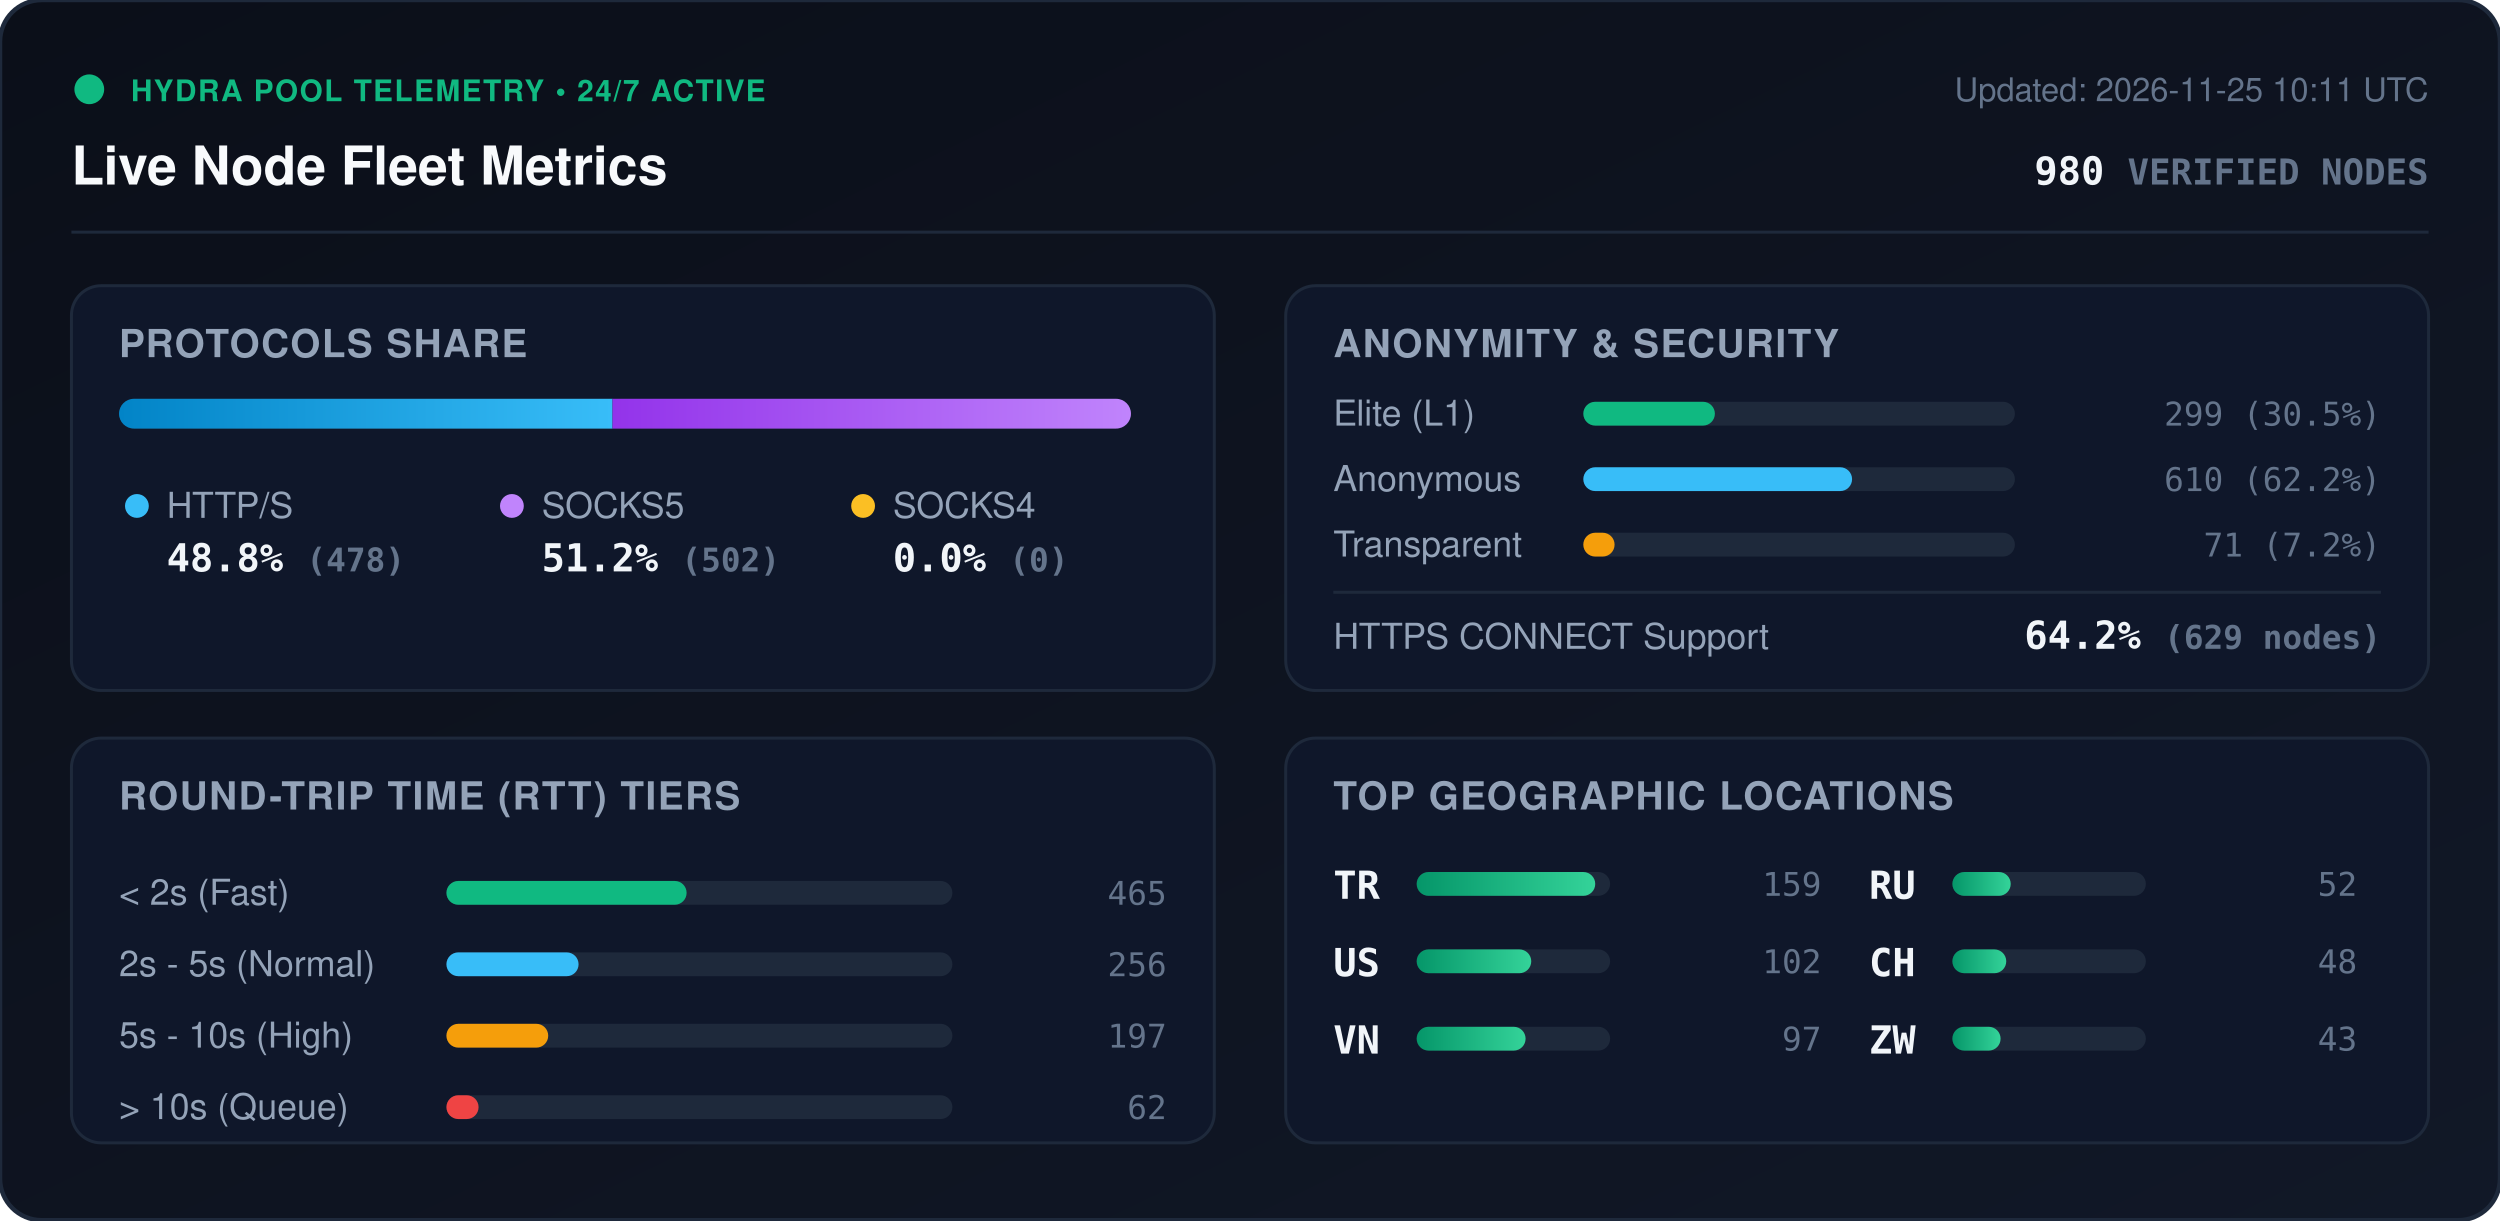
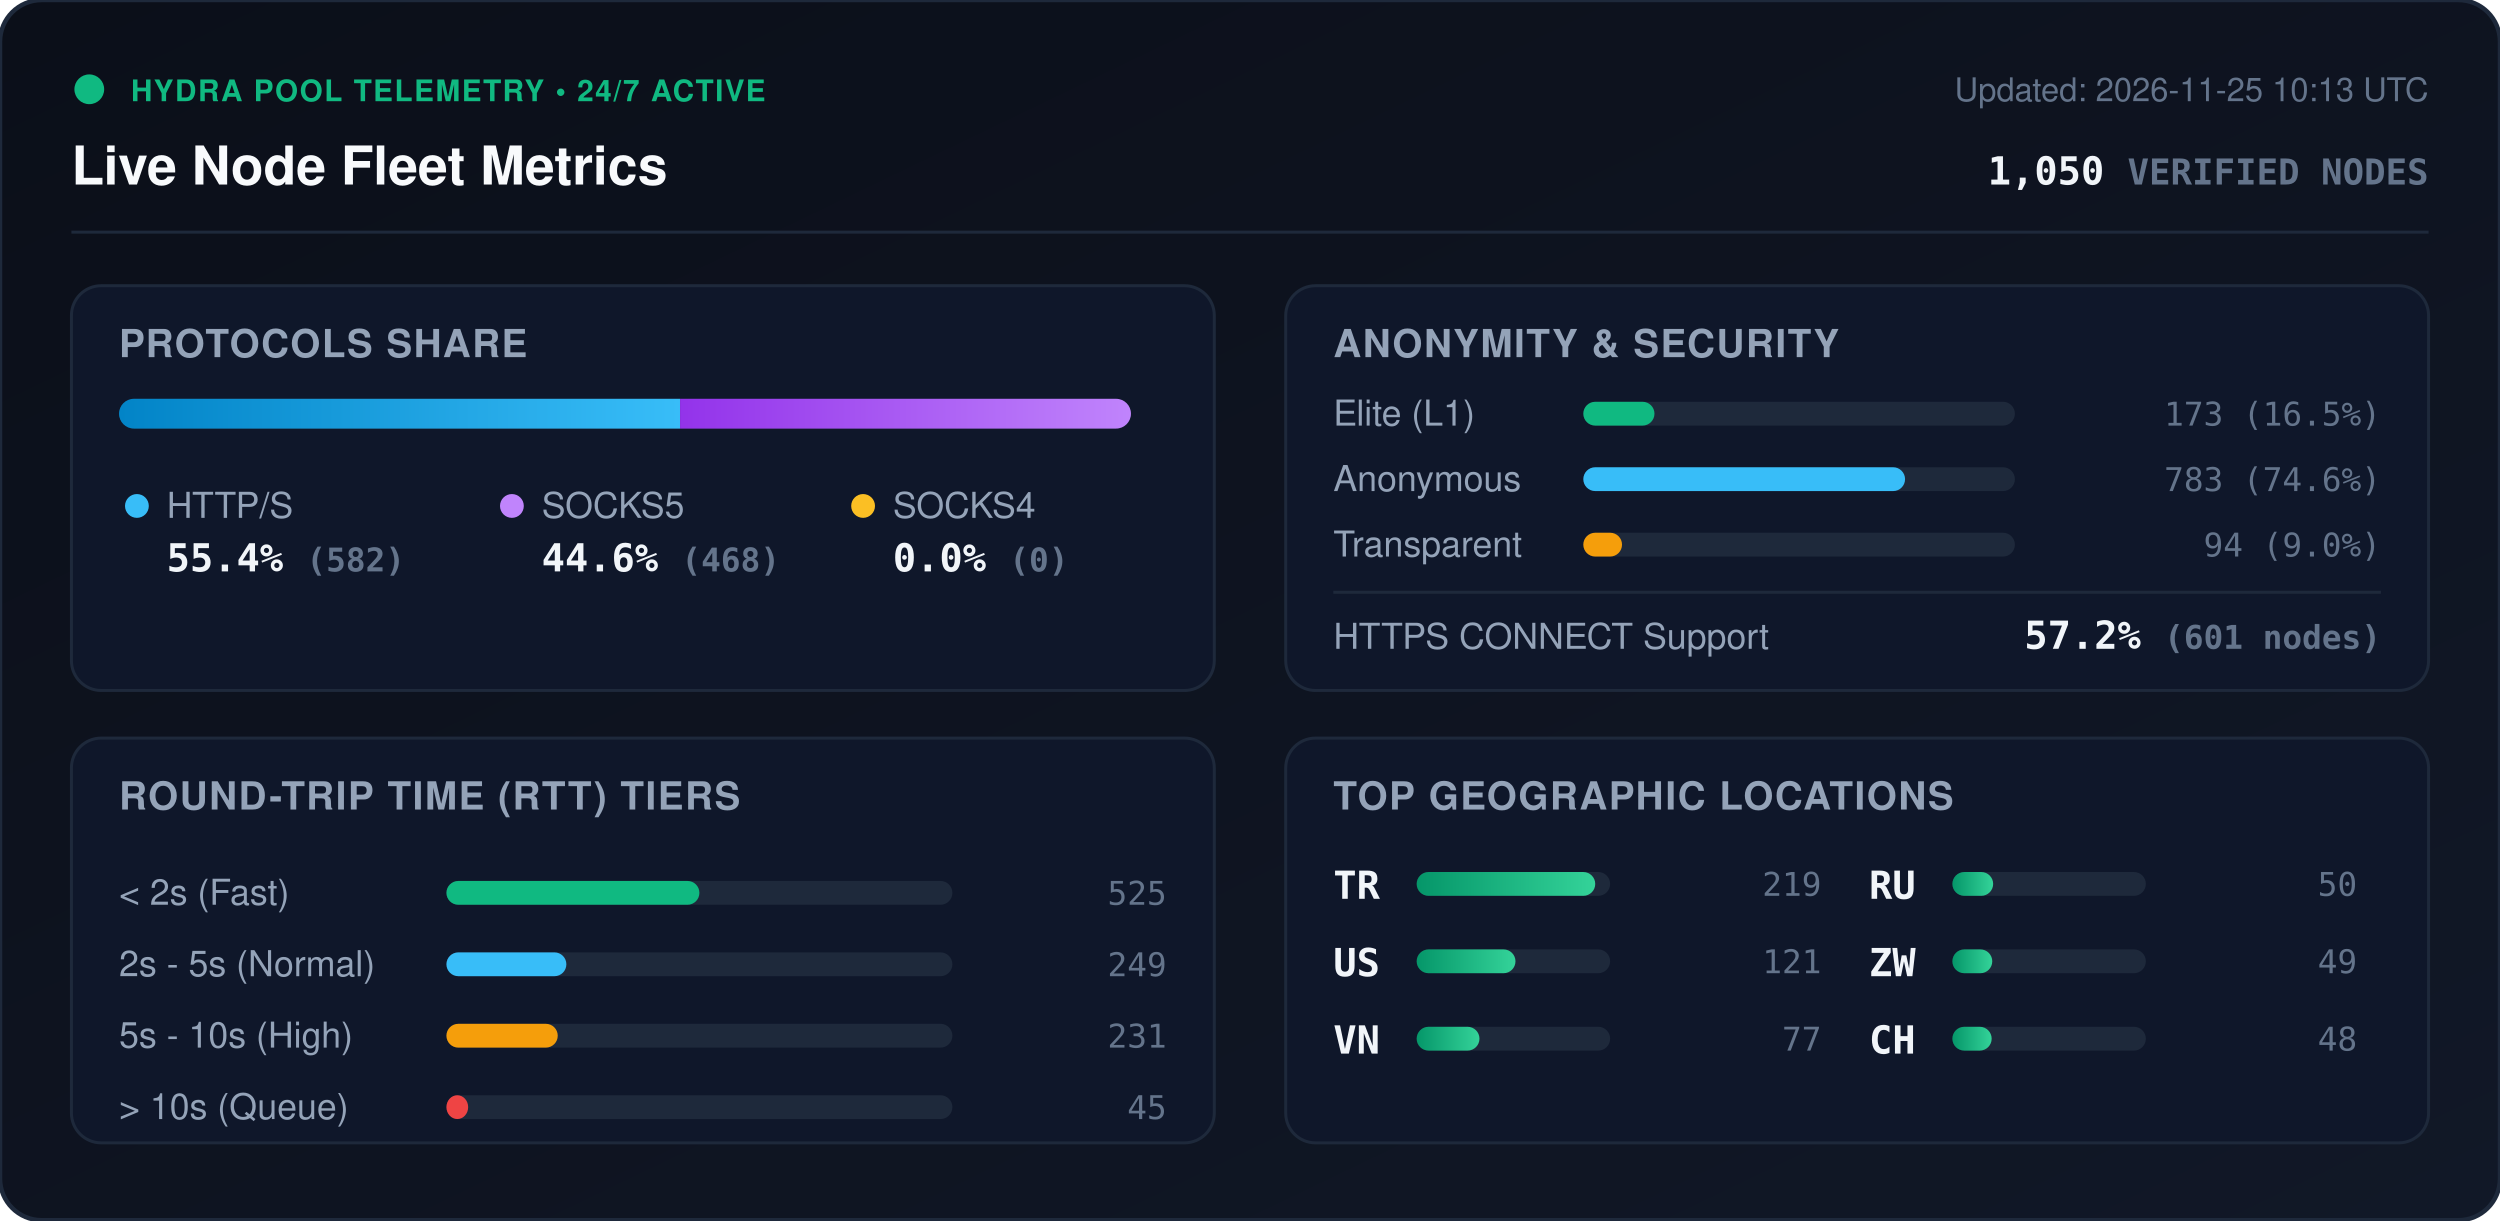
<svg xmlns="http://www.w3.org/2000/svg" viewBox="0 0 840 410" width="840" height="410" style="max-width: 100%; height: auto;">
  <defs>
    <linearGradient id="bg" x1="0%" y1="0%" x2="100%" y2="100%">
      <stop offset="0%" stop-color="#0b0f19" />
      <stop offset="100%" stop-color="#111827" />
    </linearGradient>
    <linearGradient id="bar-http" x1="0%" y1="0%" x2="100%" y2="0%">
      <stop offset="0%" stop-color="#0284c7" />
      <stop offset="100%" stop-color="#38bdf8" />
    </linearGradient>
    <linearGradient id="bar-socks5" x1="0%" y1="0%" x2="100%" y2="0%">
      <stop offset="0%" stop-color="#9333ea" />
      <stop offset="100%" stop-color="#c084fc" />
    </linearGradient>
    <linearGradient id="bar-socks4" x1="0%" y1="0%" x2="100%" y2="0%">
      <stop offset="0%" stop-color="#d97706" />
      <stop offset="100%" stop-color="#fbbf24" />
    </linearGradient>
    <linearGradient id="bar-green" x1="0%" y1="0%" x2="100%" y2="0%">
      <stop offset="0%" stop-color="#059669" />
      <stop offset="100%" stop-color="#34d399" />
    </linearGradient>
    <clipPath id="prog-track-clip">
      <rect width="340.0" height="10" rx="5" />
    </clipPath>
    <style>
      .title { font: 700 18px -apple-system, BlinkMacSystemFont, 'Segoe UI', Helvetica, Arial, sans-serif; fill: #f8fafc; }
      .sub { font: 500 11px -apple-system, BlinkMacSystemFont, 'Segoe UI', Helvetica, Arial, sans-serif; fill: #64748b; }
      .section-hdr { font: 600 13px -apple-system, BlinkMacSystemFont, 'Segoe UI', Helvetica, Arial, sans-serif; fill: #94a3b8; letter-spacing: 0.5px; }
      .metric-val { font: 700 13px -apple-system, BlinkMacSystemFont, 'Segoe UI', Helvetica, Arial, sans-serif; fill: #f1f5f9; }
      .metric-lbl { font: 500 12px -apple-system, BlinkMacSystemFont, 'Segoe UI', Helvetica, Arial, sans-serif; fill: #94a3b8; }
      .badge-txt { font: 700 10px -apple-system, BlinkMacSystemFont, 'Segoe UI', Helvetica, Arial, sans-serif; fill: #10b981; letter-spacing: 0.5px; }
      .mono { font-family: ui-monospace, SFMono-Regular, Menlo, Monaco, Consolas, monospace; }
      .pulse { animation: beacon 2s infinite ease-in-out; }
      @keyframes beacon { 0%, 100% { opacity: 1; } 50% { opacity: 0.35; } }
    </style>
  </defs>
  <rect width="840" height="410" rx="14" fill="url(#bg)" stroke="#1e293b" stroke-width="1.5" />
  <g transform="translate(24, 24)">
    <circle cx="6" cy="6" r="5" fill="#10b981" class="pulse" />
    <text x="20" y="10" class="badge-txt">HYDRA POOL TELEMETRY • 24/7 ACTIVE</text>
    <text x="0" y="38" class="title">Live Node Fleet Metrics</text>
-     <text x="792" y="10" text-anchor="end" class="sub">Updated: 2026-11-25 10:11 UTC</text>
-     <text x="792" y="38" text-anchor="end" class="metric-val mono" fill="#38bdf8">980 <tspan font-size="12" fill="#64748b">VERIFIED NODES</tspan>
+     <text x="792" y="10" text-anchor="end" class="sub">Updated: 2026-11-25 10:13 UTC</text>
+     <text x="792" y="38" text-anchor="end" class="metric-val mono" fill="#38bdf8">1,050 <tspan font-size="12" fill="#64748b">VERIFIED NODES</tspan>
    </text>
  </g>
  <line x1="24" y1="78" x2="816" y2="78" stroke="#1e293b" stroke-width="1" />
  <g transform="translate(24, 96)">
    <rect width="384" height="136" rx="10" fill="#0f172a" stroke="#1e293b" />
    <text x="16" y="24" class="section-hdr">PROTOCOLS SHARE</text>
    <g transform="translate(16, 38)">
      <rect width="340.0" height="10" rx="5" fill="#1e293b" />
      <g clip-path="url(#prog-track-clip)">
-         <rect x="0" width="165.8" height="10" fill="url(#bar-http)" />
-         <rect x="165.8" width="174.2" height="10" fill="url(#bar-socks5)" />
+         <rect x="0" width="188.5" height="10" fill="url(#bar-http)" />
+         <rect x="188.5" width="151.5" height="10" fill="url(#bar-socks5)" />
        <rect x="340.0" width="0.0" height="10" fill="url(#bar-socks4)" />
      </g>
    </g>
    <g transform="translate(16, 68)">
      <circle cx="6" cy="6" r="4" fill="#38bdf8" />
      <text x="16" y="10" class="metric-lbl">HTTP/S</text>
-       <text x="16" y="28" class="metric-val mono">48.8% <tspan font-size="11" fill="#64748b">(478)</tspan>
+       <text x="16" y="28" class="metric-val mono">55.4% <tspan font-size="11" fill="#64748b">(582)</tspan>
      </text>
      <circle cx="132" cy="6" r="4" fill="#c084fc" />
      <text x="142" y="10" class="metric-lbl">SOCKS5</text>
-       <text x="142" y="28" class="metric-val mono">51.2% <tspan font-size="11" fill="#64748b">(502)</tspan>
+       <text x="142" y="28" class="metric-val mono">44.6% <tspan font-size="11" fill="#64748b">(468)</tspan>
      </text>
      <circle cx="250" cy="6" r="4" fill="#fbbf24" />
      <text x="260" y="10" class="metric-lbl">SOCKS4</text>
      <text x="260" y="28" class="metric-val mono">0.0% <tspan font-size="11" fill="#64748b">(0)</tspan>
      </text>
    </g>
  </g>
  <g transform="translate(432, 96)">
    <rect width="384" height="136" rx="10" fill="#0f172a" stroke="#1e293b" />
    <text x="16" y="24" class="section-hdr">ANONYMITY &amp; SECURITY</text>
    <text x="16" y="47" class="metric-lbl">Elite (L1)</text>
    <rect x="100" y="39" width="145.0" height="8" rx="4" fill="#1e293b" />
-     <rect x="100" y="39" width="44.2" height="8" rx="4" fill="#10b981" />
-     <text x="368" y="47" text-anchor="end" class="mono sub" fill="#e2e8f0">299 (30.5%)</text>
+     <rect x="100" y="39" width="23.9" height="8" rx="4" fill="#10b981" />
+     <text x="368" y="47" text-anchor="end" class="mono sub" fill="#e2e8f0">173 (16.5%)</text>
    <text x="16" y="69" class="metric-lbl">Anonymous</text>
    <rect x="100" y="61" width="145.0" height="8" rx="4" fill="#1e293b" />
-     <rect x="100" y="61" width="90.3" height="8" rx="4" fill="#38bdf8" />
-     <text x="368" y="69" text-anchor="end" class="mono sub" fill="#e2e8f0">610 (62.2%)</text>
+     <rect x="100" y="61" width="108.1" height="8" rx="4" fill="#38bdf8" />
+     <text x="368" y="69" text-anchor="end" class="mono sub" fill="#e2e8f0">783 (74.6%)</text>
    <text x="16" y="91" class="metric-lbl">Transparent</text>
    <rect x="100" y="83" width="145.0" height="8" rx="4" fill="#1e293b" />
-     <rect x="100" y="83" width="10.5" height="8" rx="4" fill="#f59e0b" />
-     <text x="368" y="91" text-anchor="end" class="mono sub" fill="#e2e8f0">71 (7.2%)</text>
+     <rect x="100" y="83" width="13.0" height="8" rx="4" fill="#f59e0b" />
+     <text x="368" y="91" text-anchor="end" class="mono sub" fill="#e2e8f0">94 (9.0%)</text>
    <line x1="16" y1="103" x2="368" y2="103" stroke="#1e293b" stroke-width="1" />
    <text x="16" y="122" class="metric-lbl">HTTPS CONNECT Support</text>
-     <text x="368" y="122" text-anchor="end" class="metric-val mono" fill="#34d399">64.2% <tspan font-size="11" fill="#64748b">(629 nodes)</tspan>
+     <text x="368" y="122" text-anchor="end" class="metric-val mono" fill="#34d399">57.2% <tspan font-size="11" fill="#64748b">(601 nodes)</tspan>
    </text>
  </g>
  <g transform="translate(24, 248)">
    <rect width="384" height="136" rx="10" fill="#0f172a" stroke="#1e293b" />
    <text x="16" y="24" class="section-hdr">ROUND-TRIP TIME (RTT) TIERS</text>
    <g transform="translate(16, 42)">
      <text x="0" y="14" class="metric-lbl">&lt; 2s (Fast)</text>
      <rect x="110" y="6" width="170" height="8" rx="4" fill="#1e293b" />
-       <rect x="110" y="6" width="80.7" height="8" rx="4" fill="#10b981" />
-       <text x="352" y="14" text-anchor="end" class="mono sub">465</text>
+       <rect x="110" y="6" width="85.0" height="8" rx="4" fill="#10b981" />
+       <text x="352" y="14" text-anchor="end" class="mono sub">525</text>
      <text x="0" y="38" class="metric-lbl">2s - 5s (Normal)</text>
      <rect x="110" y="30" width="170" height="8" rx="4" fill="#1e293b" />
-       <rect x="110" y="30" width="44.4" height="8" rx="4" fill="#38bdf8" />
-       <text x="352" y="38" text-anchor="end" class="mono sub">256</text>
+       <rect x="110" y="30" width="40.3" height="8" rx="4" fill="#38bdf8" />
+       <text x="352" y="38" text-anchor="end" class="mono sub">249</text>
      <text x="0" y="62" class="metric-lbl">5s - 10s (High)</text>
      <rect x="110" y="54" width="170" height="8" rx="4" fill="#1e293b" />
-       <rect x="110" y="54" width="34.2" height="8" rx="4" fill="#f59e0b" />
-       <text x="352" y="62" text-anchor="end" class="mono sub">197</text>
+       <rect x="110" y="54" width="37.4" height="8" rx="4" fill="#f59e0b" />
+       <text x="352" y="62" text-anchor="end" class="mono sub">231</text>
      <text x="0" y="86" class="metric-lbl">&gt; 10s (Queue)</text>
      <rect x="110" y="78" width="170" height="8" rx="4" fill="#1e293b" />
-       <rect x="110" y="78" width="10.8" height="8" rx="4" fill="#ef4444" />
-       <text x="352" y="86" text-anchor="end" class="mono sub">62</text>
+       <rect x="110" y="78" width="7.3" height="8" rx="4" fill="#ef4444" />
+       <text x="352" y="86" text-anchor="end" class="mono sub">45</text>
    </g>
  </g>
  <g transform="translate(432, 248)">
    <rect width="384" height="136" rx="10" fill="#0f172a" stroke="#1e293b" />
    <text x="16" y="24" class="section-hdr">TOP GEOGRAPHIC LOCATIONS</text>
    <g transform="translate(16, 42)">
      <g transform="translate(0, 0)">
        <text x="0" y="12" class="mono metric-val" font-size="12">TR</text>
        <rect x="28" y="3" width="65" height="8" rx="4" fill="#1e293b" />
        <rect x="28" y="3" width="60.0" height="8" rx="4" fill="url(#bar-green)" />
-         <text x="164" y="11" text-anchor="end" class="mono sub">159</text>
+         <text x="164" y="11" text-anchor="end" class="mono sub">219</text>
      </g>
      <g transform="translate(0, 26)">
        <text x="0" y="12" class="mono metric-val" font-size="12">US</text>
        <rect x="28" y="3" width="65" height="8" rx="4" fill="#1e293b" />
-         <rect x="28" y="3" width="38.5" height="8" rx="4" fill="url(#bar-green)" />
-         <text x="164" y="11" text-anchor="end" class="mono sub">102</text>
+         <rect x="28" y="3" width="33.2" height="8" rx="4" fill="url(#bar-green)" />
+         <text x="164" y="11" text-anchor="end" class="mono sub">121</text>
      </g>
      <g transform="translate(0, 52)">
        <text x="0" y="12" class="mono metric-val" font-size="12">VN</text>
        <rect x="28" y="3" width="65" height="8" rx="4" fill="#1e293b" />
-         <rect x="28" y="3" width="36.6" height="8" rx="4" fill="url(#bar-green)" />
-         <text x="164" y="11" text-anchor="end" class="mono sub">97</text>
+         <rect x="28" y="3" width="21.1" height="8" rx="4" fill="url(#bar-green)" />
+         <text x="164" y="11" text-anchor="end" class="mono sub">77</text>
      </g>
      <g transform="translate(180, 0)">
        <text x="0" y="12" class="mono metric-val" font-size="12">RU</text>
        <rect x="28" y="3" width="65" height="8" rx="4" fill="#1e293b" />
-         <rect x="28" y="3" width="19.6" height="8" rx="4" fill="url(#bar-green)" />
-         <text x="164" y="11" text-anchor="end" class="mono sub">52</text>
+         <rect x="28" y="3" width="13.7" height="8" rx="4" fill="url(#bar-green)" />
+         <text x="164" y="11" text-anchor="end" class="mono sub">50</text>
      </g>
      <g transform="translate(180, 26)">
+         <text x="0" y="12" class="mono metric-val" font-size="12">ZW</text>
+         <rect x="28" y="3" width="65" height="8" rx="4" fill="#1e293b" />
+         <rect x="28" y="3" width="13.4" height="8" rx="4" fill="url(#bar-green)" />
+         <text x="164" y="11" text-anchor="end" class="mono sub">49</text>
+       </g>
+       <g transform="translate(180, 52)">
        <text x="0" y="12" class="mono metric-val" font-size="12">CH</text>
        <rect x="28" y="3" width="65" height="8" rx="4" fill="#1e293b" />
-         <rect x="28" y="3" width="18.1" height="8" rx="4" fill="url(#bar-green)" />
+         <rect x="28" y="3" width="13.2" height="8" rx="4" fill="url(#bar-green)" />
        <text x="164" y="11" text-anchor="end" class="mono sub">48</text>
-       </g>
-       <g transform="translate(180, 52)">
-         <text x="0" y="12" class="mono metric-val" font-size="12">ZW</text>
-         <rect x="28" y="3" width="65" height="8" rx="4" fill="#1e293b" />
-         <rect x="28" y="3" width="16.2" height="8" rx="4" fill="url(#bar-green)" />
-         <text x="164" y="11" text-anchor="end" class="mono sub">43</text>
      </g>
    </g>
  </g>
</svg>
